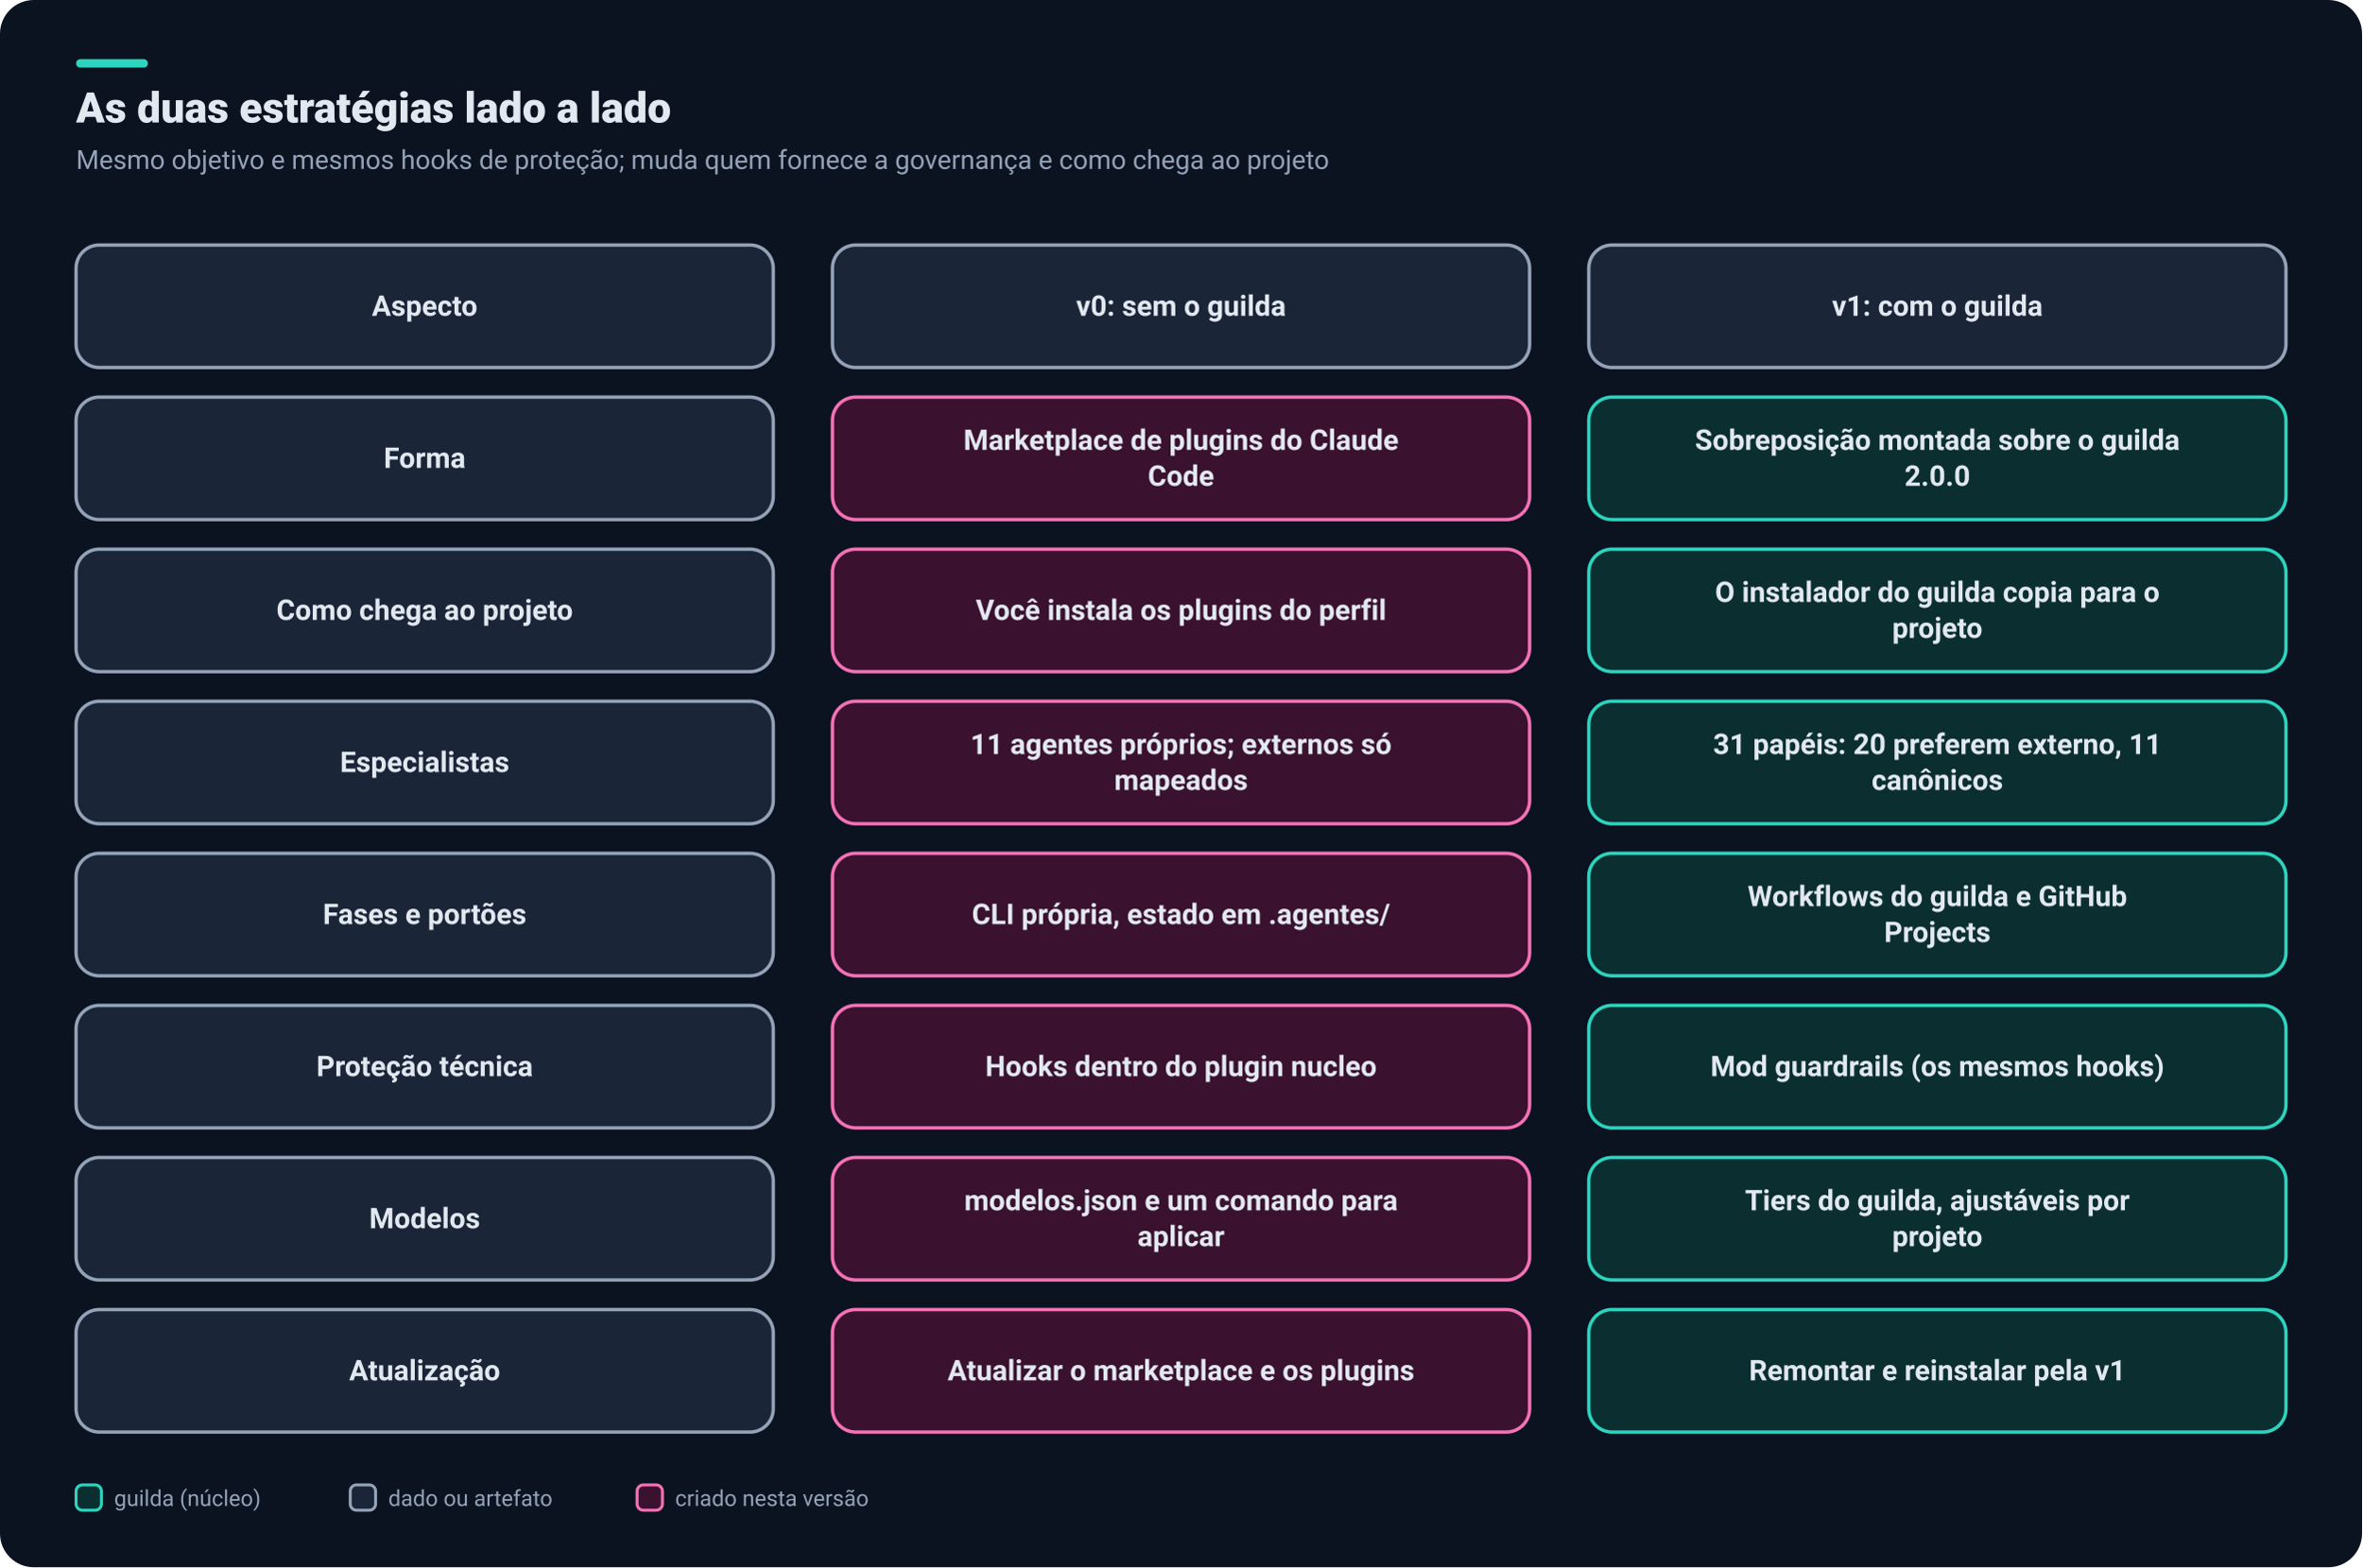
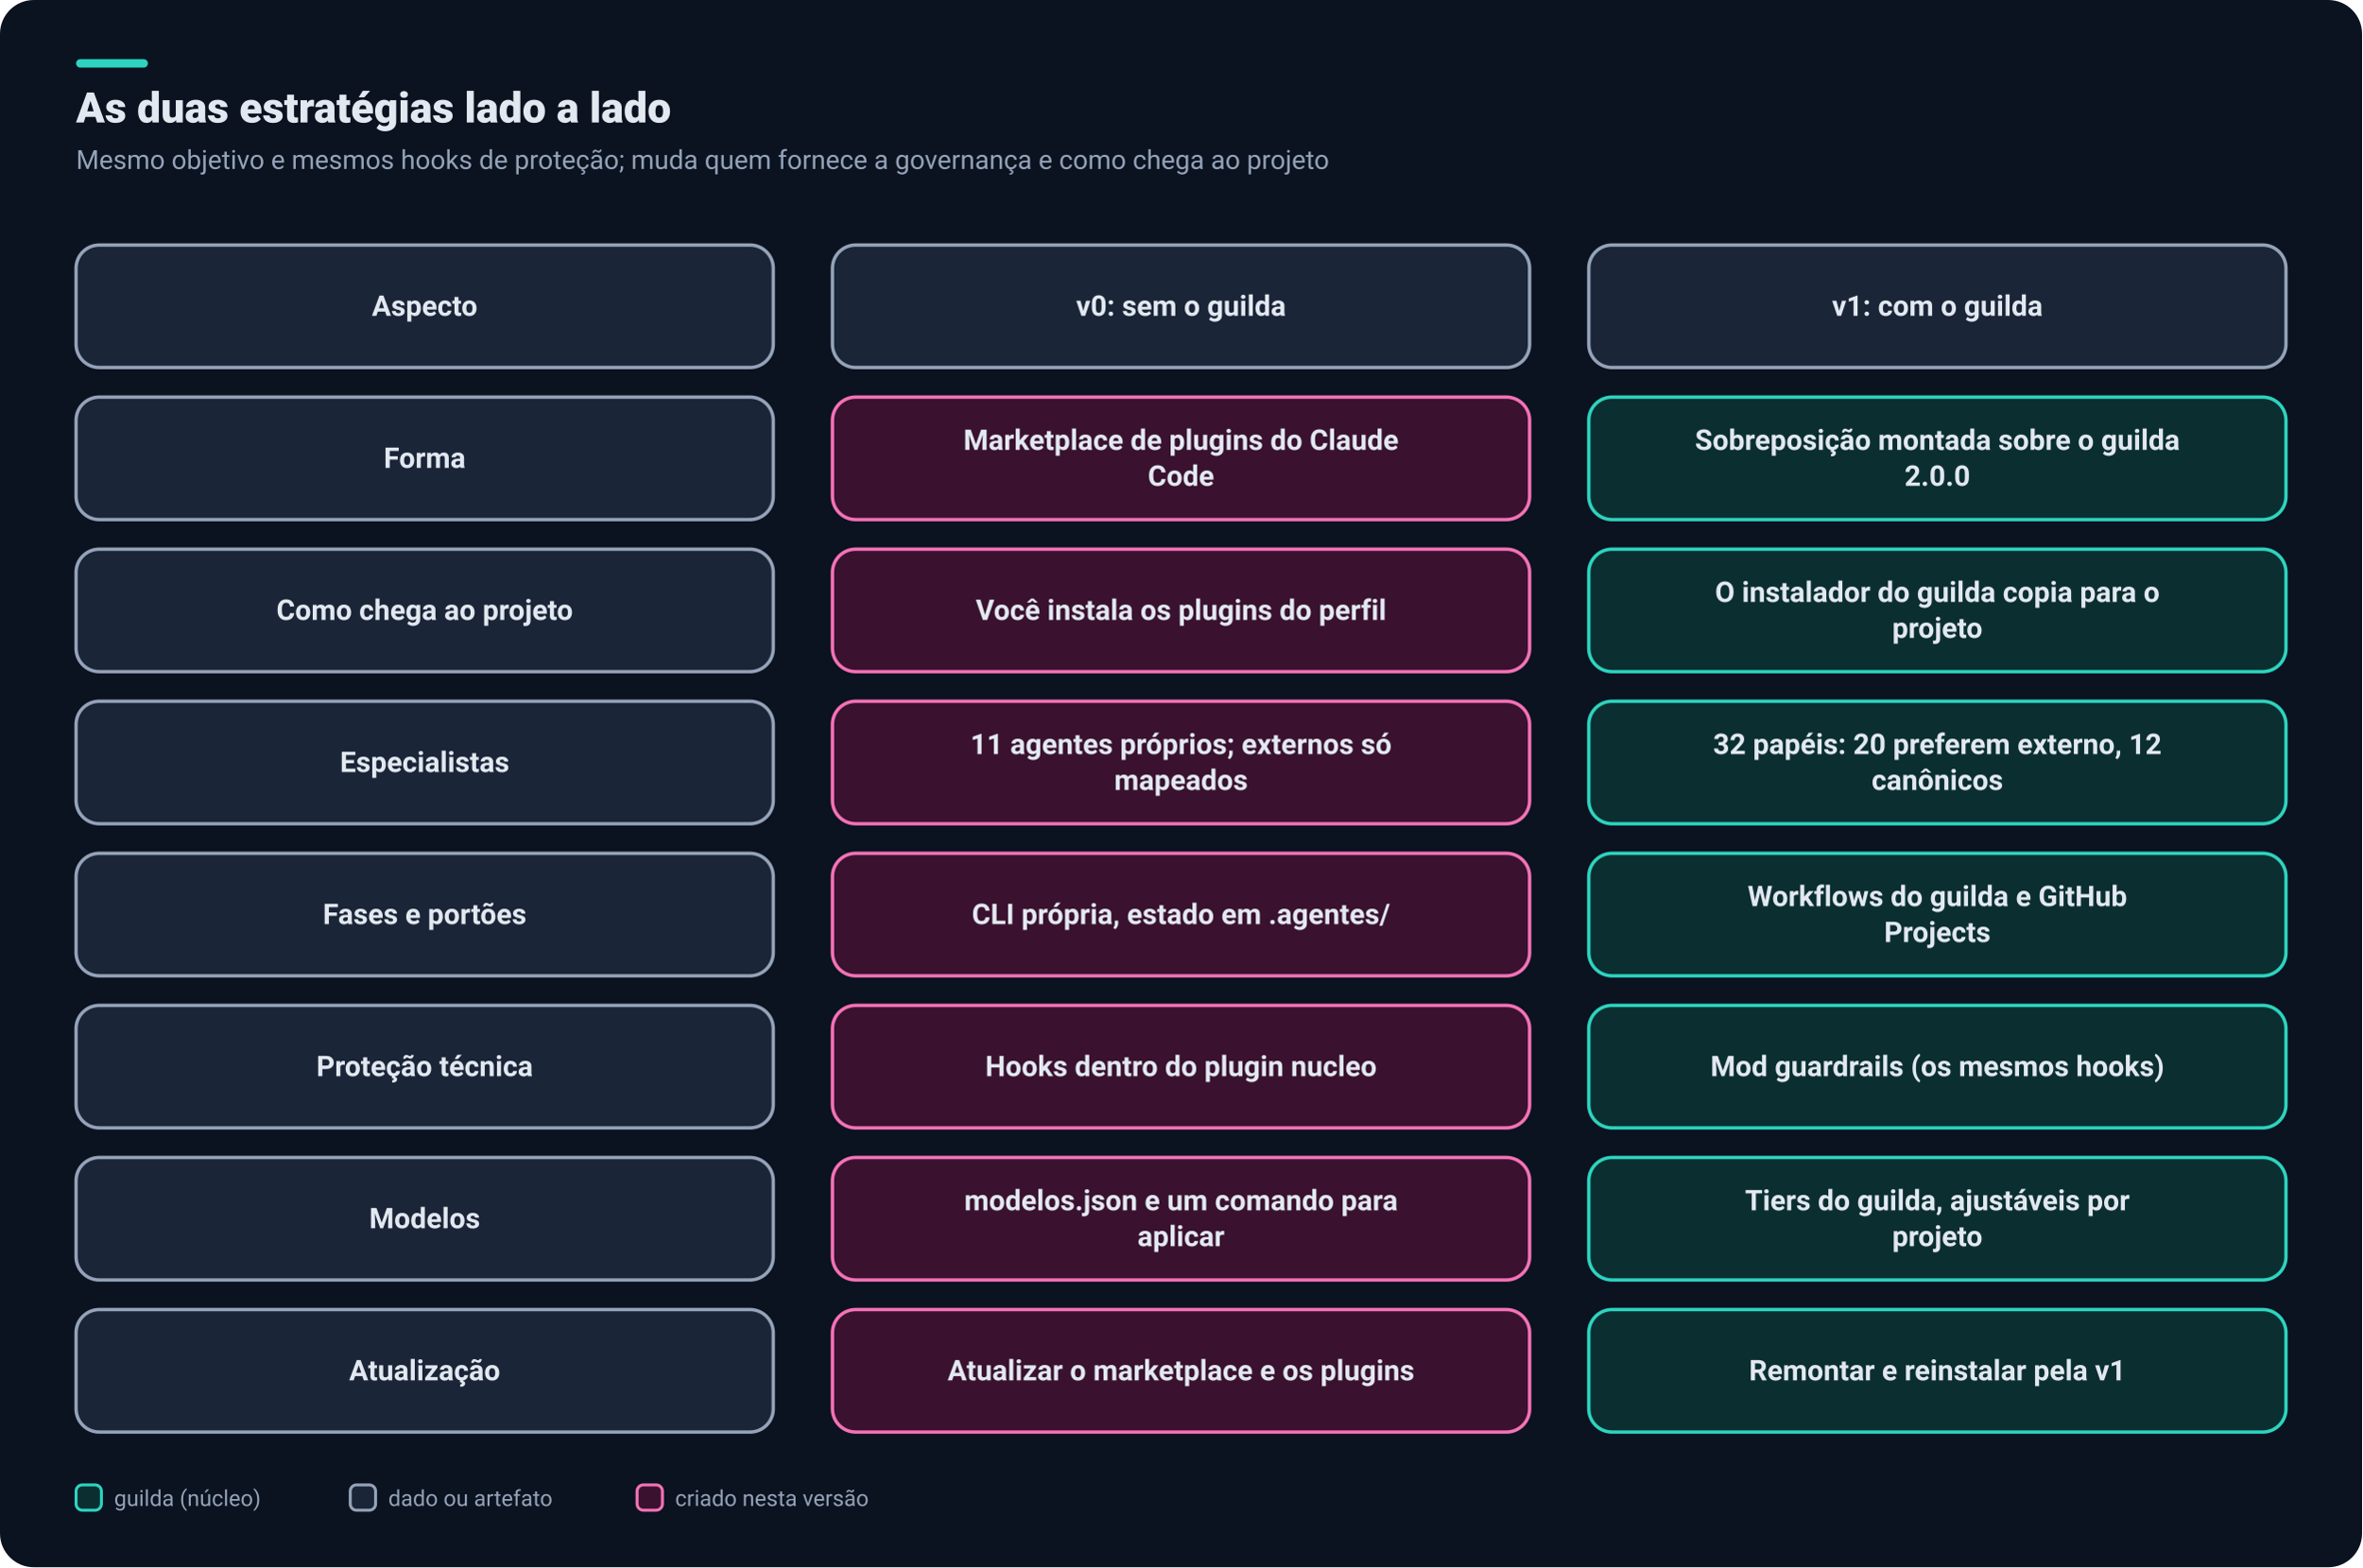
<svg xmlns="http://www.w3.org/2000/svg" width="1118" height="742" viewBox="0 0 1118 742" font-family="ui-sans-serif, system-ui, -apple-system, 'Segoe UI', Roboto, Helvetica, Arial, sans-serif" role="img" aria-label="As duas estratégias lado a lado">
  <defs />
  <rect width="1118" height="742" rx="16" fill="#0b1220" />
  <rect x="36" y="28" width="34" height="4" rx="2" fill="#2dd4bf" />
  <text x="36" y="58" font-size="20" font-weight="800" fill="#e2e8f0">As duas estratégias lado a lado</text>
  <text x="36" y="80" font-size="12.5" fill="#94a3b8">Mesmo objetivo e mesmos hooks de proteção; muda quem fornece a governança e como chega ao projeto</text>
  <rect x="36" y="116" width="330" height="58" rx="11" fill="#1b2538" stroke="#94a3b8" stroke-width="1.6" />
  <text x="201.0" y="149.5" font-size="13.5" font-weight="700" fill="#e2e8f0" text-anchor="middle">Aspecto</text>
  <rect x="394" y="116" width="330" height="58" rx="11" fill="#1b2538" stroke="#94a3b8" stroke-width="1.6" />
  <text x="559.0" y="149.5" font-size="13.5" font-weight="700" fill="#e2e8f0" text-anchor="middle">v0: sem o guilda</text>
  <rect x="752" y="116" width="330" height="58" rx="11" fill="#1b2538" stroke="#94a3b8" stroke-width="1.6" />
  <text x="917.0" y="149.5" font-size="13.5" font-weight="700" fill="#e2e8f0" text-anchor="middle">v1: com o guilda</text>
  <rect x="36" y="188" width="330" height="58" rx="11" fill="#1b2538" stroke="#94a3b8" stroke-width="1.6" />
  <text x="201.0" y="221.5" font-size="13.5" font-weight="700" fill="#e2e8f0" text-anchor="middle">Forma</text>
  <rect x="394" y="188" width="330" height="58" rx="11" fill="#3a1230" stroke="#f472b6" stroke-width="1.6" />
  <text x="559.0" y="213.0" font-size="13.5" font-weight="700" fill="#e2e8f0" text-anchor="middle">Marketplace de plugins do Claude</text>
  <text x="559.0" y="230.0" font-size="13.5" font-weight="700" fill="#e2e8f0" text-anchor="middle">Code</text>
  <rect x="752" y="188" width="330" height="58" rx="11" fill="#0b2f31" stroke="#2dd4bf" stroke-width="1.6" />
  <text x="917.0" y="213.0" font-size="13.5" font-weight="700" fill="#e2e8f0" text-anchor="middle">Sobreposição montada sobre o guilda</text>
  <text x="917.0" y="230.0" font-size="13.5" font-weight="700" fill="#e2e8f0" text-anchor="middle">2.0.0</text>
  <rect x="36" y="260" width="330" height="58" rx="11" fill="#1b2538" stroke="#94a3b8" stroke-width="1.6" />
  <text x="201.0" y="293.5" font-size="13.5" font-weight="700" fill="#e2e8f0" text-anchor="middle">Como chega ao projeto</text>
  <rect x="394" y="260" width="330" height="58" rx="11" fill="#3a1230" stroke="#f472b6" stroke-width="1.6" />
  <text x="559.0" y="293.5" font-size="13.5" font-weight="700" fill="#e2e8f0" text-anchor="middle">Você instala os plugins do perfil</text>
  <rect x="752" y="260" width="330" height="58" rx="11" fill="#0b2f31" stroke="#2dd4bf" stroke-width="1.6" />
  <text x="917.0" y="285.0" font-size="13.5" font-weight="700" fill="#e2e8f0" text-anchor="middle">O instalador do guilda copia para o</text>
  <text x="917.0" y="302.0" font-size="13.5" font-weight="700" fill="#e2e8f0" text-anchor="middle">projeto</text>
  <rect x="36" y="332" width="330" height="58" rx="11" fill="#1b2538" stroke="#94a3b8" stroke-width="1.6" />
  <text x="201.0" y="365.5" font-size="13.5" font-weight="700" fill="#e2e8f0" text-anchor="middle">Especialistas</text>
  <rect x="394" y="332" width="330" height="58" rx="11" fill="#3a1230" stroke="#f472b6" stroke-width="1.6" />
  <text x="559.0" y="357.0" font-size="13.5" font-weight="700" fill="#e2e8f0" text-anchor="middle">11 agentes próprios; externos só</text>
  <text x="559.0" y="374.0" font-size="13.5" font-weight="700" fill="#e2e8f0" text-anchor="middle">mapeados</text>
  <rect x="752" y="332" width="330" height="58" rx="11" fill="#0b2f31" stroke="#2dd4bf" stroke-width="1.6" />
-   <text x="917.0" y="357.0" font-size="13.5" font-weight="700" fill="#e2e8f0" text-anchor="middle">31 papéis: 20 preferem externo, 11</text>
+   <text x="917.0" y="357.0" font-size="13.5" font-weight="700" fill="#e2e8f0" text-anchor="middle">32 papéis: 20 preferem externo, 12</text>
  <text x="917.0" y="374.0" font-size="13.5" font-weight="700" fill="#e2e8f0" text-anchor="middle">canônicos</text>
  <rect x="36" y="404" width="330" height="58" rx="11" fill="#1b2538" stroke="#94a3b8" stroke-width="1.6" />
  <text x="201.0" y="437.5" font-size="13.5" font-weight="700" fill="#e2e8f0" text-anchor="middle">Fases e portões</text>
  <rect x="394" y="404" width="330" height="58" rx="11" fill="#3a1230" stroke="#f472b6" stroke-width="1.6" />
  <text x="559.0" y="437.5" font-size="13.5" font-weight="700" fill="#e2e8f0" text-anchor="middle">CLI própria, estado em .agentes/</text>
  <rect x="752" y="404" width="330" height="58" rx="11" fill="#0b2f31" stroke="#2dd4bf" stroke-width="1.6" />
  <text x="917.0" y="429.0" font-size="13.5" font-weight="700" fill="#e2e8f0" text-anchor="middle">Workflows do guilda e GitHub</text>
  <text x="917.0" y="446.0" font-size="13.5" font-weight="700" fill="#e2e8f0" text-anchor="middle">Projects</text>
  <rect x="36" y="476" width="330" height="58" rx="11" fill="#1b2538" stroke="#94a3b8" stroke-width="1.6" />
  <text x="201.0" y="509.5" font-size="13.5" font-weight="700" fill="#e2e8f0" text-anchor="middle">Proteção técnica</text>
  <rect x="394" y="476" width="330" height="58" rx="11" fill="#3a1230" stroke="#f472b6" stroke-width="1.6" />
  <text x="559.0" y="509.5" font-size="13.5" font-weight="700" fill="#e2e8f0" text-anchor="middle">Hooks dentro do plugin nucleo</text>
  <rect x="752" y="476" width="330" height="58" rx="11" fill="#0b2f31" stroke="#2dd4bf" stroke-width="1.6" />
  <text x="917.0" y="509.5" font-size="13.5" font-weight="700" fill="#e2e8f0" text-anchor="middle">Mod guardrails (os mesmos hooks)</text>
  <rect x="36" y="548" width="330" height="58" rx="11" fill="#1b2538" stroke="#94a3b8" stroke-width="1.6" />
  <text x="201.0" y="581.5" font-size="13.5" font-weight="700" fill="#e2e8f0" text-anchor="middle">Modelos</text>
  <rect x="394" y="548" width="330" height="58" rx="11" fill="#3a1230" stroke="#f472b6" stroke-width="1.6" />
  <text x="559.0" y="573.0" font-size="13.5" font-weight="700" fill="#e2e8f0" text-anchor="middle">modelos.json e um comando para</text>
  <text x="559.0" y="590.0" font-size="13.5" font-weight="700" fill="#e2e8f0" text-anchor="middle">aplicar</text>
  <rect x="752" y="548" width="330" height="58" rx="11" fill="#0b2f31" stroke="#2dd4bf" stroke-width="1.6" />
  <text x="917.0" y="573.0" font-size="13.5" font-weight="700" fill="#e2e8f0" text-anchor="middle">Tiers do guilda, ajustáveis por</text>
  <text x="917.0" y="590.0" font-size="13.5" font-weight="700" fill="#e2e8f0" text-anchor="middle">projeto</text>
  <rect x="36" y="620" width="330" height="58" rx="11" fill="#1b2538" stroke="#94a3b8" stroke-width="1.6" />
  <text x="201.0" y="653.5" font-size="13.5" font-weight="700" fill="#e2e8f0" text-anchor="middle">Atualização</text>
  <rect x="394" y="620" width="330" height="58" rx="11" fill="#3a1230" stroke="#f472b6" stroke-width="1.6" />
  <text x="559.0" y="653.5" font-size="13.5" font-weight="700" fill="#e2e8f0" text-anchor="middle">Atualizar o marketplace e os plugins</text>
  <rect x="752" y="620" width="330" height="58" rx="11" fill="#0b2f31" stroke="#2dd4bf" stroke-width="1.6" />
  <text x="917.0" y="653.5" font-size="13.5" font-weight="700" fill="#e2e8f0" text-anchor="middle">Remontar e reinstalar pela v1</text>
  <rect x="36" y="703" width="12" height="12" rx="3" fill="#0b2f31" stroke="#2dd4bf" stroke-width="1.4" />
  <text x="54" y="713" font-size="10.5" fill="#94a3b8">guilda (núcleo)</text>
  <rect x="165.775" y="703" width="12" height="12" rx="3" fill="#1b2538" stroke="#94a3b8" stroke-width="1.4" />
  <text x="183.775" y="713" font-size="10.5" fill="#94a3b8">dado ou artefato</text>
  <rect x="301.535" y="703" width="12" height="12" rx="3" fill="#3a1230" stroke="#f472b6" stroke-width="1.4" />
  <text x="319.535" y="713" font-size="10.5" fill="#94a3b8">criado nesta versão</text>
</svg>
